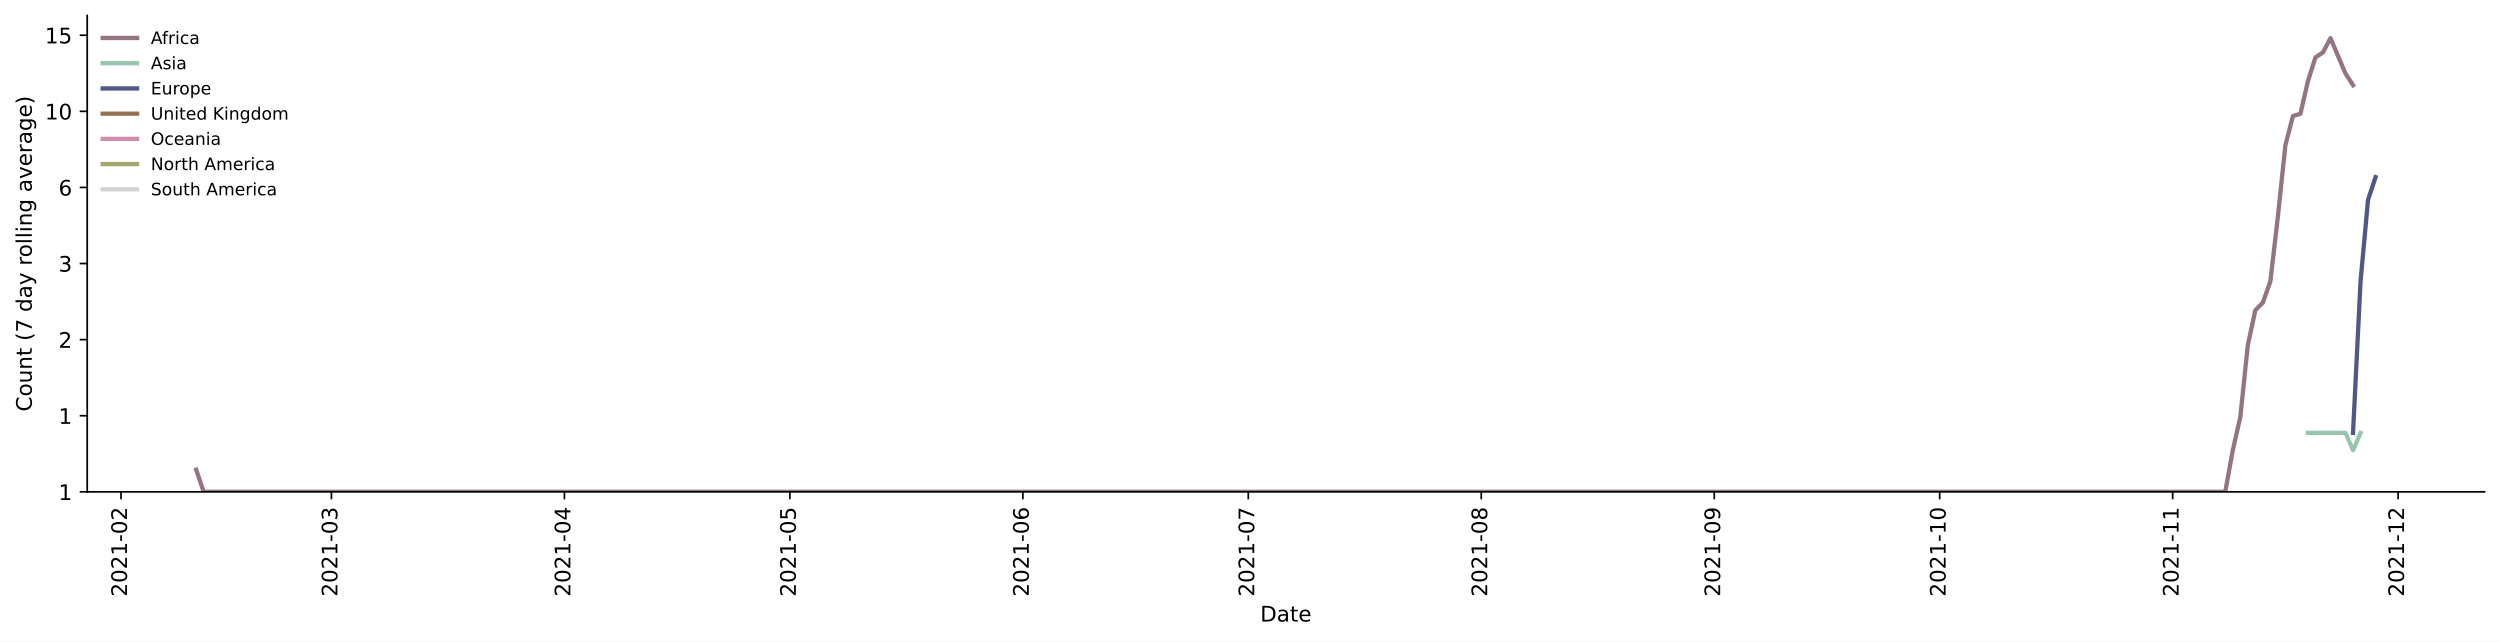
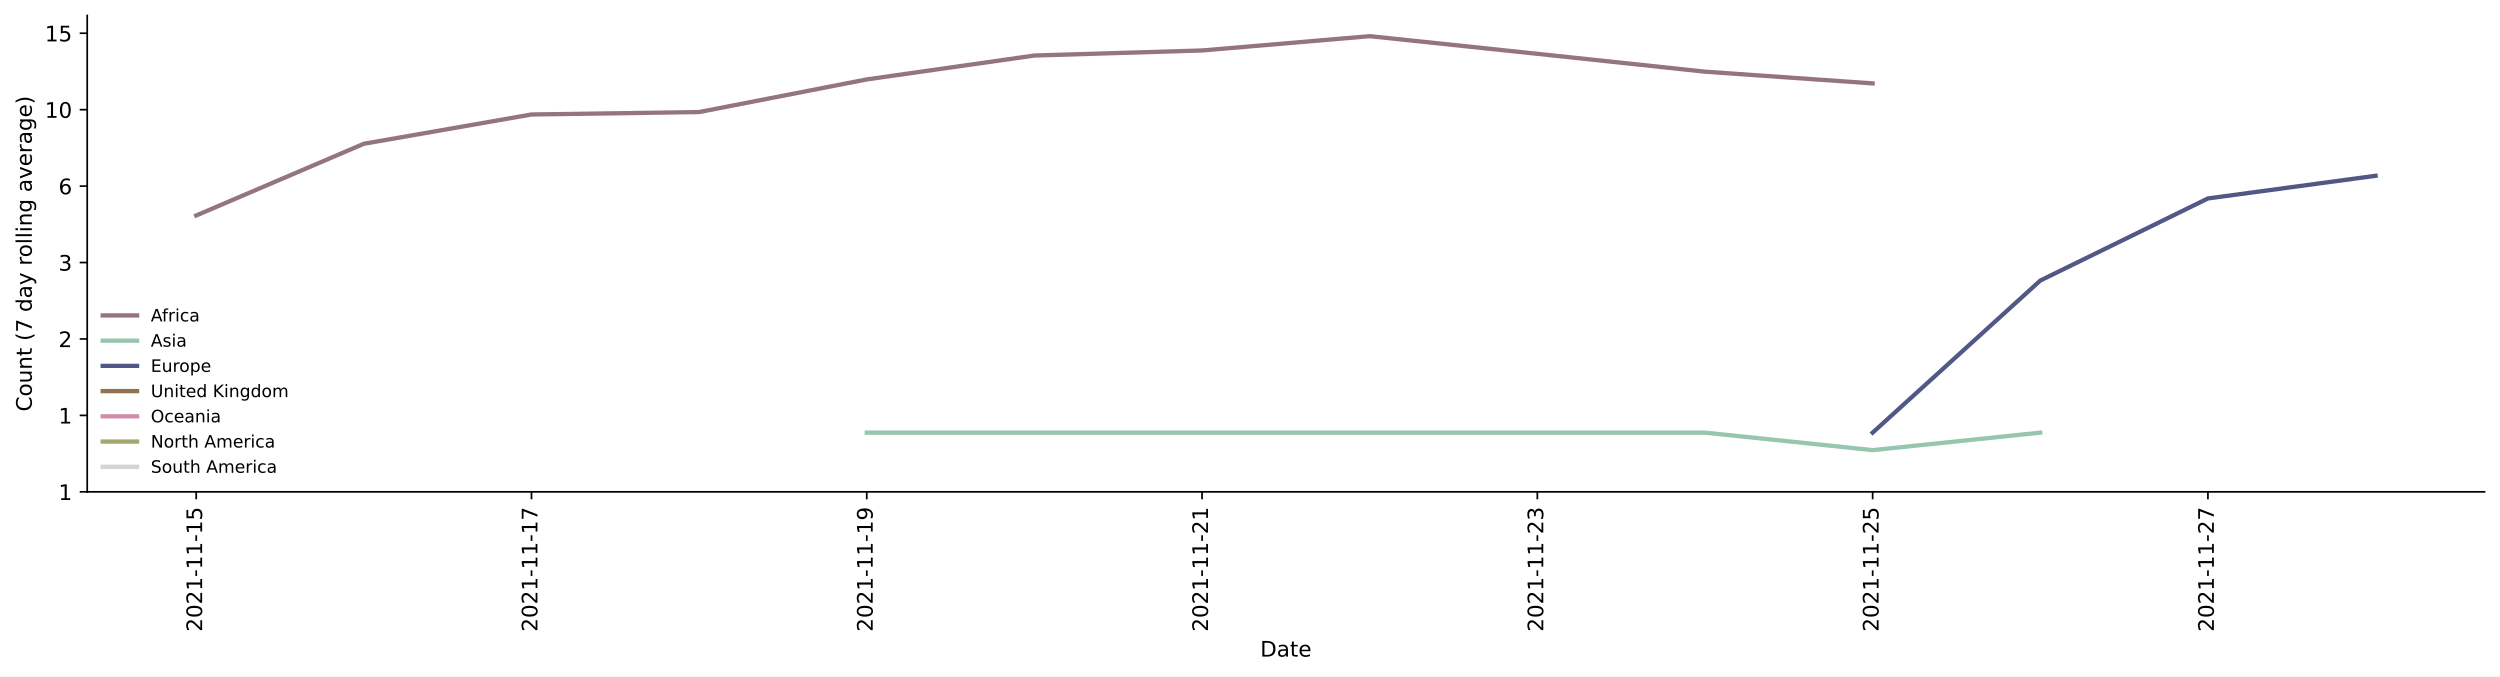
- <svg xmlns="http://www.w3.org/2000/svg" xmlns:xlink="http://www.w3.org/1999/xlink" height="298.621pt" version="1.1" viewBox="0 0 1163.803 298.621" width="1163.803pt">
+ <svg xmlns="http://www.w3.org/2000/svg" xmlns:xlink="http://www.w3.org/1999/xlink" height="314.954pt" version="1.1" viewBox="0 0 1163.803 314.954" width="1163.803pt">
  <defs>
    <style type="text/css">*{stroke-linecap:butt;stroke-linejoin:round;}</style>
  </defs>
  <g id="figure_1">
    <g id="patch_1">
-       <path d="M 0 298.621  L 1163.803 298.621  L 1163.803 0  L 0 0  z " style="fill:#ffffff;" />
+       <path d="M 0 314.954  L 1163.803 314.954  L 1163.803 0  L 0 0  z " style="fill:#ffffff;" />
    </g>
    <g id="axes_1">
      <g id="patch_2">
        <path d="M 40.603 228.96  L 1156.603 228.96  L 1156.603 7.2  L 40.603 7.2  z " style="fill:#ffffff;" />
      </g>
      <g id="matplotlib.axis_1">
        <g id="xtick_1">
          <g id="line2d_1">
            <defs>
-               <path d="M 0 0  L 0 3.5  " id="mb2f7c1d82b" style="stroke:#000000;stroke-width:0.8;" />
-             </defs>
-             <g>
-               <use style="stroke:#000000;stroke-width:0.8;" x="56.346" xlink:href="#mb2f7c1d82b" y="228.96" />
+               <path d="M 0 0  L 0 3.5  " id="mdced31c8ea" style="stroke:#000000;stroke-width:0.8;" />
+             </defs>
+             <g>
+               <use style="stroke:#000000;stroke-width:0.8;" x="91.33" xlink:href="#mdced31c8ea" y="228.96" />
            </g>
          </g>
          <g id="text_1">
-             <g transform="translate(59.10545 277.7428)rotate(-90)scale(0.1 -0.1)">
+             <g transform="translate(94.08977 294.0756)rotate(-90)scale(0.1 -0.1)">
              <defs>
                <path d="M 1228 531  L 3431 531  L 3431 0  L 469 0  L 469 531  Q 828 903 1448 1529  Q 2069 2156 2228 2338  Q 2531 2678 2651 2914  Q 2772 3150 2772 3378  Q 2772 3750 2511 3984  Q 2250 4219 1831 4219  Q 1534 4219 1204 4116  Q 875 4013 500 3803  L 500 4441  Q 881 4594 1212 4672  Q 1544 4750 1819 4750  Q 2544 4750 2975 4387  Q 3406 4025 3406 3419  Q 3406 3131 3298 2873  Q 3191 2616 2906 2266  Q 2828 2175 2409 1742  Q 1991 1309 1228 531  z " id="DejaVuSans-32" transform="scale(0.015625)" />
                <path d="M 2034 4250  Q 1547 4250 1301 3770  Q 1056 3291 1056 2328  Q 1056 1369 1301 889  Q 1547 409 2034 409  Q 2525 409 2770 889  Q 3016 1369 3016 2328  Q 3016 3291 2770 3770  Q 2525 4250 2034 4250  z M 2034 4750  Q 2819 4750 3233 4129  Q 3647 3509 3647 2328  Q 3647 1150 3233 529  Q 2819 -91 2034 -91  Q 1250 -91 836 529  Q 422 1150 422 2328  Q 422 3509 836 4129  Q 1250 4750 2034 4750  z " id="DejaVuSans-30" transform="scale(0.015625)" />
                <path d="M 794 531  L 1825 531  L 1825 4091  L 703 3866  L 703 4441  L 1819 4666  L 2450 4666  L 2450 531  L 3481 531  L 3481 0  L 794 0  L 794 531  z " id="DejaVuSans-31" transform="scale(0.015625)" />
                <path d="M 313 2009  L 1997 2009  L 1997 1497  L 313 1497  L 313 2009  z " id="DejaVuSans-2d" transform="scale(0.015625)" />
+                 <path d="M 691 4666  L 3169 4666  L 3169 4134  L 1269 4134  L 1269 2991  Q 1406 3038 1543 3061  Q 1681 3084 1819 3084  Q 2600 3084 3056 2656  Q 3513 2228 3513 1497  Q 3513 744 3044 326  Q 2575 -91 1722 -91  Q 1428 -91 1123 -41  Q 819 9 494 109  L 494 744  Q 775 591 1075 516  Q 1375 441 1709 441  Q 2250 441 2565 725  Q 2881 1009 2881 1497  Q 2881 1984 2565 2268  Q 2250 2553 1709 2553  Q 1456 2553 1204 2497  Q 953 2441 691 2322  L 691 4666  z " id="DejaVuSans-35" transform="scale(0.015625)" />
              </defs>
              <use xlink:href="#DejaVuSans-32" />
              <use x="63.623" xlink:href="#DejaVuSans-30" />
              <use x="127.246" xlink:href="#DejaVuSans-32" />
              <use x="190.869" xlink:href="#DejaVuSans-31" />
              <use x="254.492" xlink:href="#DejaVuSans-2d" />
-               <use x="290.576" xlink:href="#DejaVuSans-30" />
-               <use x="354.199" xlink:href="#DejaVuSans-32" />
+               <use x="290.576" xlink:href="#DejaVuSans-31" />
+               <use x="354.199" xlink:href="#DejaVuSans-31" />
+               <use x="417.822" xlink:href="#DejaVuSans-2d" />
+               <use x="453.906" xlink:href="#DejaVuSans-31" />
+               <use x="517.529" xlink:href="#DejaVuSans-35" />
            </g>
          </g>
        </g>
        <g id="xtick_2">
          <g id="line2d_2">
            <g>
-               <use style="stroke:#000000;stroke-width:0.8;" x="154.302" xlink:href="#mb2f7c1d82b" y="228.96" />
+               <use style="stroke:#000000;stroke-width:0.8;" x="247.414" xlink:href="#mdced31c8ea" y="228.96" />
            </g>
          </g>
          <g id="text_2">
-             <g transform="translate(157.0616 277.7428)rotate(-90)scale(0.1 -0.1)">
+             <g transform="translate(250.1737 294.0756)rotate(-90)scale(0.1 -0.1)">
+               <defs>
+                 <path d="M 525 4666  L 3525 4666  L 3525 4397  L 1831 0  L 1172 0  L 2766 4134  L 525 4134  L 525 4666  z " id="DejaVuSans-37" transform="scale(0.015625)" />
+               </defs>
+               <use xlink:href="#DejaVuSans-32" />
+               <use x="63.623" xlink:href="#DejaVuSans-30" />
+               <use x="127.246" xlink:href="#DejaVuSans-32" />
+               <use x="190.869" xlink:href="#DejaVuSans-31" />
+               <use x="254.492" xlink:href="#DejaVuSans-2d" />
+               <use x="290.576" xlink:href="#DejaVuSans-31" />
+               <use x="354.199" xlink:href="#DejaVuSans-31" />
+               <use x="417.822" xlink:href="#DejaVuSans-2d" />
+               <use x="453.906" xlink:href="#DejaVuSans-31" />
+               <use x="517.529" xlink:href="#DejaVuSans-37" />
+             </g>
+           </g>
+         </g>
+         <g id="xtick_3">
+           <g id="line2d_3">
+             <g>
+               <use style="stroke:#000000;stroke-width:0.8;" x="403.498" xlink:href="#mdced31c8ea" y="228.96" />
+             </g>
+           </g>
+           <g id="text_3">
+             <g transform="translate(406.2576 294.0756)rotate(-90)scale(0.1 -0.1)">
+               <defs>
+                 <path d="M 703 97  L 703 672  Q 941 559 1184 500  Q 1428 441 1663 441  Q 2288 441 2617 861  Q 2947 1281 2994 2138  Q 2813 1869 2534 1725  Q 2256 1581 1919 1581  Q 1219 1581 811 2004  Q 403 2428 403 3163  Q 403 3881 828 4315  Q 1253 4750 1959 4750  Q 2769 4750 3195 4129  Q 3622 3509 3622 2328  Q 3622 1225 3098 567  Q 2575 -91 1691 -91  Q 1453 -91 1209 -44  Q 966 3 703 97  z M 1959 2075  Q 2384 2075 2632 2365  Q 2881 2656 2881 3163  Q 2881 3666 2632 3958  Q 2384 4250 1959 4250  Q 1534 4250 1286 3958  Q 1038 3666 1038 3163  Q 1038 2656 1286 2365  Q 1534 2075 1959 2075  z " id="DejaVuSans-39" transform="scale(0.015625)" />
+               </defs>
+               <use xlink:href="#DejaVuSans-32" />
+               <use x="63.623" xlink:href="#DejaVuSans-30" />
+               <use x="127.246" xlink:href="#DejaVuSans-32" />
+               <use x="190.869" xlink:href="#DejaVuSans-31" />
+               <use x="254.492" xlink:href="#DejaVuSans-2d" />
+               <use x="290.576" xlink:href="#DejaVuSans-31" />
+               <use x="354.199" xlink:href="#DejaVuSans-31" />
+               <use x="417.822" xlink:href="#DejaVuSans-2d" />
+               <use x="453.906" xlink:href="#DejaVuSans-31" />
+               <use x="517.529" xlink:href="#DejaVuSans-39" />
+             </g>
+           </g>
+         </g>
+         <g id="xtick_4">
+           <g id="line2d_4">
+             <g>
+               <use style="stroke:#000000;stroke-width:0.8;" x="559.582" xlink:href="#mdced31c8ea" y="228.96" />
+             </g>
+           </g>
+           <g id="text_4">
+             <g transform="translate(562.3415 294.0756)rotate(-90)scale(0.1 -0.1)">
+               <use xlink:href="#DejaVuSans-32" />
+               <use x="63.623" xlink:href="#DejaVuSans-30" />
+               <use x="127.246" xlink:href="#DejaVuSans-32" />
+               <use x="190.869" xlink:href="#DejaVuSans-31" />
+               <use x="254.492" xlink:href="#DejaVuSans-2d" />
+               <use x="290.576" xlink:href="#DejaVuSans-31" />
+               <use x="354.199" xlink:href="#DejaVuSans-31" />
+               <use x="417.822" xlink:href="#DejaVuSans-2d" />
+               <use x="453.906" xlink:href="#DejaVuSans-32" />
+               <use x="517.529" xlink:href="#DejaVuSans-31" />
+             </g>
+           </g>
+         </g>
+         <g id="xtick_5">
+           <g id="line2d_5">
+             <g>
+               <use style="stroke:#000000;stroke-width:0.8;" x="715.666" xlink:href="#mdced31c8ea" y="228.96" />
+             </g>
+           </g>
+           <g id="text_5">
+             <g transform="translate(718.4254 294.0756)rotate(-90)scale(0.1 -0.1)">
              <defs>
                <path d="M 2597 2516  Q 3050 2419 3304 2112  Q 3559 1806 3559 1356  Q 3559 666 3084 287  Q 2609 -91 1734 -91  Q 1441 -91 1130 -33  Q 819 25 488 141  L 488 750  Q 750 597 1062 519  Q 1375 441 1716 441  Q 2309 441 2620 675  Q 2931 909 2931 1356  Q 2931 1769 2642 2001  Q 2353 2234 1838 2234  L 1294 2234  L 1294 2753  L 1863 2753  Q 2328 2753 2575 2939  Q 2822 3125 2822 3475  Q 2822 3834 2567 4026  Q 2313 4219 1838 4219  Q 1578 4219 1281 4162  Q 984 4106 628 3988  L 628 4550  Q 988 4650 1302 4700  Q 1616 4750 1894 4750  Q 2613 4750 3031 4423  Q 3450 4097 3450 3541  Q 3450 3153 3228 2886  Q 3006 2619 2597 2516  z " id="DejaVuSans-33" transform="scale(0.015625)" />
              </defs>
              <use xlink:href="#DejaVuSans-32" />
              <use x="63.623" xlink:href="#DejaVuSans-30" />
              <use x="127.246" xlink:href="#DejaVuSans-32" />
              <use x="190.869" xlink:href="#DejaVuSans-31" />
              <use x="254.492" xlink:href="#DejaVuSans-2d" />
-               <use x="290.576" xlink:href="#DejaVuSans-30" />
-               <use x="354.199" xlink:href="#DejaVuSans-33" />
-             </g>
-           </g>
-         </g>
-         <g id="xtick_3">
-           <g id="line2d_3">
-             <g>
-               <use style="stroke:#000000;stroke-width:0.8;" x="262.754" xlink:href="#mb2f7c1d82b" y="228.96" />
-             </g>
-           </g>
-           <g id="text_3">
-             <g transform="translate(265.513 277.7428)rotate(-90)scale(0.1 -0.1)">
-               <defs>
-                 <path d="M 2419 4116  L 825 1625  L 2419 1625  L 2419 4116  z M 2253 4666  L 3047 4666  L 3047 1625  L 3713 1625  L 3713 1100  L 3047 1100  L 3047 0  L 2419 0  L 2419 1100  L 313 1100  L 313 1709  L 2253 4666  z " id="DejaVuSans-34" transform="scale(0.015625)" />
-               </defs>
-               <use xlink:href="#DejaVuSans-32" />
-               <use x="63.623" xlink:href="#DejaVuSans-30" />
-               <use x="127.246" xlink:href="#DejaVuSans-32" />
-               <use x="190.869" xlink:href="#DejaVuSans-31" />
-               <use x="254.492" xlink:href="#DejaVuSans-2d" />
-               <use x="290.576" xlink:href="#DejaVuSans-30" />
-               <use x="354.199" xlink:href="#DejaVuSans-34" />
-             </g>
-           </g>
-         </g>
-         <g id="xtick_4">
-           <g id="line2d_4">
-             <g>
-               <use style="stroke:#000000;stroke-width:0.8;" x="367.707" xlink:href="#mb2f7c1d82b" y="228.96" />
-             </g>
-           </g>
-           <g id="text_4">
-             <g transform="translate(370.4659 277.7428)rotate(-90)scale(0.1 -0.1)">
-               <defs>
-                 <path d="M 691 4666  L 3169 4666  L 3169 4134  L 1269 4134  L 1269 2991  Q 1406 3038 1543 3061  Q 1681 3084 1819 3084  Q 2600 3084 3056 2656  Q 3513 2228 3513 1497  Q 3513 744 3044 326  Q 2575 -91 1722 -91  Q 1428 -91 1123 -41  Q 819 9 494 109  L 494 744  Q 775 591 1075 516  Q 1375 441 1709 441  Q 2250 441 2565 725  Q 2881 1009 2881 1497  Q 2881 1984 2565 2268  Q 2250 2553 1709 2553  Q 1456 2553 1204 2497  Q 953 2441 691 2322  L 691 4666  z " id="DejaVuSans-35" transform="scale(0.015625)" />
-               </defs>
-               <use xlink:href="#DejaVuSans-32" />
-               <use x="63.623" xlink:href="#DejaVuSans-30" />
-               <use x="127.246" xlink:href="#DejaVuSans-32" />
-               <use x="190.869" xlink:href="#DejaVuSans-31" />
-               <use x="254.492" xlink:href="#DejaVuSans-2d" />
-               <use x="290.576" xlink:href="#DejaVuSans-30" />
-               <use x="354.199" xlink:href="#DejaVuSans-35" />
-             </g>
-           </g>
-         </g>
-         <g id="xtick_5">
-           <g id="line2d_5">
-             <g>
-               <use style="stroke:#000000;stroke-width:0.8;" x="476.158" xlink:href="#mb2f7c1d82b" y="228.96" />
-             </g>
-           </g>
-           <g id="text_5">
-             <g transform="translate(478.9174 277.7428)rotate(-90)scale(0.1 -0.1)">
-               <defs>
-                 <path d="M 2113 2584  Q 1688 2584 1439 2293  Q 1191 2003 1191 1497  Q 1191 994 1439 701  Q 1688 409 2113 409  Q 2538 409 2786 701  Q 3034 994 3034 1497  Q 3034 2003 2786 2293  Q 2538 2584 2113 2584  z M 3366 4563  L 3366 3988  Q 3128 4100 2886 4159  Q 2644 4219 2406 4219  Q 1781 4219 1451 3797  Q 1122 3375 1075 2522  Q 1259 2794 1537 2939  Q 1816 3084 2150 3084  Q 2853 3084 3261 2657  Q 3669 2231 3669 1497  Q 3669 778 3244 343  Q 2819 -91 2113 -91  Q 1303 -91 875 529  Q 447 1150 447 2328  Q 447 3434 972 4092  Q 1497 4750 2381 4750  Q 2619 4750 2861 4703  Q 3103 4656 3366 4563  z " id="DejaVuSans-36" transform="scale(0.015625)" />
-               </defs>
-               <use xlink:href="#DejaVuSans-32" />
-               <use x="63.623" xlink:href="#DejaVuSans-30" />
-               <use x="127.246" xlink:href="#DejaVuSans-32" />
-               <use x="190.869" xlink:href="#DejaVuSans-31" />
-               <use x="254.492" xlink:href="#DejaVuSans-2d" />
-               <use x="290.576" xlink:href="#DejaVuSans-30" />
-               <use x="354.199" xlink:href="#DejaVuSans-36" />
+               <use x="290.576" xlink:href="#DejaVuSans-31" />
+               <use x="354.199" xlink:href="#DejaVuSans-31" />
+               <use x="417.822" xlink:href="#DejaVuSans-2d" />
+               <use x="453.906" xlink:href="#DejaVuSans-32" />
+               <use x="517.529" xlink:href="#DejaVuSans-33" />
            </g>
          </g>
        </g>
        <g id="xtick_6">
          <g id="line2d_6">
            <g>
-               <use style="stroke:#000000;stroke-width:0.8;" x="581.111" xlink:href="#mb2f7c1d82b" y="228.96" />
+               <use style="stroke:#000000;stroke-width:0.8;" x="871.75" xlink:href="#mdced31c8ea" y="228.96" />
            </g>
          </g>
          <g id="text_6">
-             <g transform="translate(583.8703 277.7428)rotate(-90)scale(0.1 -0.1)">
-               <defs>
-                 <path d="M 525 4666  L 3525 4666  L 3525 4397  L 1831 0  L 1172 0  L 2766 4134  L 525 4134  L 525 4666  z " id="DejaVuSans-37" transform="scale(0.015625)" />
-               </defs>
-               <use xlink:href="#DejaVuSans-32" />
-               <use x="63.623" xlink:href="#DejaVuSans-30" />
-               <use x="127.246" xlink:href="#DejaVuSans-32" />
-               <use x="190.869" xlink:href="#DejaVuSans-31" />
-               <use x="254.492" xlink:href="#DejaVuSans-2d" />
-               <use x="290.576" xlink:href="#DejaVuSans-30" />
-               <use x="354.199" xlink:href="#DejaVuSans-37" />
+             <g transform="translate(874.5094 294.0756)rotate(-90)scale(0.1 -0.1)">
+               <use xlink:href="#DejaVuSans-32" />
+               <use x="63.623" xlink:href="#DejaVuSans-30" />
+               <use x="127.246" xlink:href="#DejaVuSans-32" />
+               <use x="190.869" xlink:href="#DejaVuSans-31" />
+               <use x="254.492" xlink:href="#DejaVuSans-2d" />
+               <use x="290.576" xlink:href="#DejaVuSans-31" />
+               <use x="354.199" xlink:href="#DejaVuSans-31" />
+               <use x="417.822" xlink:href="#DejaVuSans-2d" />
+               <use x="453.906" xlink:href="#DejaVuSans-32" />
+               <use x="517.529" xlink:href="#DejaVuSans-35" />
            </g>
          </g>
        </g>
        <g id="xtick_7">
          <g id="line2d_7">
            <g>
-               <use style="stroke:#000000;stroke-width:0.8;" x="689.562" xlink:href="#mb2f7c1d82b" y="228.96" />
+               <use style="stroke:#000000;stroke-width:0.8;" x="1027.834" xlink:href="#mdced31c8ea" y="228.96" />
            </g>
          </g>
          <g id="text_7">
-             <g transform="translate(692.3217 277.7428)rotate(-90)scale(0.1 -0.1)">
-               <defs>
-                 <path d="M 2034 2216  Q 1584 2216 1326 1975  Q 1069 1734 1069 1313  Q 1069 891 1326 650  Q 1584 409 2034 409  Q 2484 409 2743 651  Q 3003 894 3003 1313  Q 3003 1734 2745 1975  Q 2488 2216 2034 2216  z M 1403 2484  Q 997 2584 770 2862  Q 544 3141 544 3541  Q 544 4100 942 4425  Q 1341 4750 2034 4750  Q 2731 4750 3128 4425  Q 3525 4100 3525 3541  Q 3525 3141 3298 2862  Q 3072 2584 2669 2484  Q 3125 2378 3379 2068  Q 3634 1759 3634 1313  Q 3634 634 3220 271  Q 2806 -91 2034 -91  Q 1263 -91 848 271  Q 434 634 434 1313  Q 434 1759 690 2068  Q 947 2378 1403 2484  z M 1172 3481  Q 1172 3119 1398 2916  Q 1625 2713 2034 2713  Q 2441 2713 2670 2916  Q 2900 3119 2900 3481  Q 2900 3844 2670 4047  Q 2441 4250 2034 4250  Q 1625 4250 1398 4047  Q 1172 3844 1172 3481  z " id="DejaVuSans-38" transform="scale(0.015625)" />
-               </defs>
-               <use xlink:href="#DejaVuSans-32" />
-               <use x="63.623" xlink:href="#DejaVuSans-30" />
-               <use x="127.246" xlink:href="#DejaVuSans-32" />
-               <use x="190.869" xlink:href="#DejaVuSans-31" />
-               <use x="254.492" xlink:href="#DejaVuSans-2d" />
-               <use x="290.576" xlink:href="#DejaVuSans-30" />
-               <use x="354.199" xlink:href="#DejaVuSans-38" />
-             </g>
-           </g>
-         </g>
-         <g id="xtick_8">
-           <g id="line2d_8">
-             <g>
-               <use style="stroke:#000000;stroke-width:0.8;" x="798.014" xlink:href="#mb2f7c1d82b" y="228.96" />
-             </g>
-           </g>
-           <g id="text_8">
-             <g transform="translate(800.7732 277.7428)rotate(-90)scale(0.1 -0.1)">
-               <defs>
-                 <path d="M 703 97  L 703 672  Q 941 559 1184 500  Q 1428 441 1663 441  Q 2288 441 2617 861  Q 2947 1281 2994 2138  Q 2813 1869 2534 1725  Q 2256 1581 1919 1581  Q 1219 1581 811 2004  Q 403 2428 403 3163  Q 403 3881 828 4315  Q 1253 4750 1959 4750  Q 2769 4750 3195 4129  Q 3622 3509 3622 2328  Q 3622 1225 3098 567  Q 2575 -91 1691 -91  Q 1453 -91 1209 -44  Q 966 3 703 97  z M 1959 2075  Q 2384 2075 2632 2365  Q 2881 2656 2881 3163  Q 2881 3666 2632 3958  Q 2384 4250 1959 4250  Q 1534 4250 1286 3958  Q 1038 3666 1038 3163  Q 1038 2656 1286 2365  Q 1534 2075 1959 2075  z " id="DejaVuSans-39" transform="scale(0.015625)" />
-               </defs>
-               <use xlink:href="#DejaVuSans-32" />
-               <use x="63.623" xlink:href="#DejaVuSans-30" />
-               <use x="127.246" xlink:href="#DejaVuSans-32" />
-               <use x="190.869" xlink:href="#DejaVuSans-31" />
-               <use x="254.492" xlink:href="#DejaVuSans-2d" />
-               <use x="290.576" xlink:href="#DejaVuSans-30" />
-               <use x="354.199" xlink:href="#DejaVuSans-39" />
-             </g>
-           </g>
-         </g>
-         <g id="xtick_9">
-           <g id="line2d_9">
-             <g>
-               <use style="stroke:#000000;stroke-width:0.8;" x="902.967" xlink:href="#mb2f7c1d82b" y="228.96" />
-             </g>
-           </g>
-           <g id="text_9">
-             <g transform="translate(905.7261 277.7428)rotate(-90)scale(0.1 -0.1)">
-               <use xlink:href="#DejaVuSans-32" />
-               <use x="63.623" xlink:href="#DejaVuSans-30" />
-               <use x="127.246" xlink:href="#DejaVuSans-32" />
-               <use x="190.869" xlink:href="#DejaVuSans-31" />
-               <use x="254.492" xlink:href="#DejaVuSans-2d" />
-               <use x="290.576" xlink:href="#DejaVuSans-31" />
-               <use x="354.199" xlink:href="#DejaVuSans-30" />
-             </g>
-           </g>
-         </g>
-         <g id="xtick_10">
-           <g id="line2d_10">
-             <g>
-               <use style="stroke:#000000;stroke-width:0.8;" x="1011.418" xlink:href="#mb2f7c1d82b" y="228.96" />
-             </g>
-           </g>
-           <g id="text_10">
-             <g transform="translate(1014.178 277.7428)rotate(-90)scale(0.1 -0.1)">
-               <use xlink:href="#DejaVuSans-32" />
-               <use x="63.623" xlink:href="#DejaVuSans-30" />
-               <use x="127.246" xlink:href="#DejaVuSans-32" />
-               <use x="190.869" xlink:href="#DejaVuSans-31" />
-               <use x="254.492" xlink:href="#DejaVuSans-2d" />
-               <use x="290.576" xlink:href="#DejaVuSans-31" />
-               <use x="354.199" xlink:href="#DejaVuSans-31" />
-             </g>
-           </g>
-         </g>
-         <g id="xtick_11">
-           <g id="line2d_11">
-             <g>
-               <use style="stroke:#000000;stroke-width:0.8;" x="1116.371" xlink:href="#mb2f7c1d82b" y="228.96" />
-             </g>
-           </g>
-           <g id="text_11">
-             <g transform="translate(1119.131 277.7428)rotate(-90)scale(0.1 -0.1)">
-               <use xlink:href="#DejaVuSans-32" />
-               <use x="63.623" xlink:href="#DejaVuSans-30" />
-               <use x="127.246" xlink:href="#DejaVuSans-32" />
-               <use x="190.869" xlink:href="#DejaVuSans-31" />
-               <use x="254.492" xlink:href="#DejaVuSans-2d" />
-               <use x="290.576" xlink:href="#DejaVuSans-31" />
-               <use x="354.199" xlink:href="#DejaVuSans-32" />
-             </g>
-           </g>
-         </g>
-         <g id="text_12">
-           <g transform="translate(586.6523 289.3413)scale(0.1 -0.1)">
+             <g transform="translate(1030.593 294.0756)rotate(-90)scale(0.1 -0.1)">
+               <use xlink:href="#DejaVuSans-32" />
+               <use x="63.623" xlink:href="#DejaVuSans-30" />
+               <use x="127.246" xlink:href="#DejaVuSans-32" />
+               <use x="190.869" xlink:href="#DejaVuSans-31" />
+               <use x="254.492" xlink:href="#DejaVuSans-2d" />
+               <use x="290.576" xlink:href="#DejaVuSans-31" />
+               <use x="354.199" xlink:href="#DejaVuSans-31" />
+               <use x="417.822" xlink:href="#DejaVuSans-2d" />
+               <use x="453.906" xlink:href="#DejaVuSans-32" />
+               <use x="517.529" xlink:href="#DejaVuSans-37" />
+             </g>
+           </g>
+         </g>
+         <g id="text_8">
+           <g transform="translate(586.6523 305.6741)scale(0.1 -0.1)">
            <defs>
              <path d="M 1259 4147  L 1259 519  L 2022 519  Q 2988 519 3436 956  Q 3884 1394 3884 2338  Q 3884 3275 3436 3711  Q 2988 4147 2022 4147  L 1259 4147  z M 628 4666  L 1925 4666  Q 3281 4666 3915 4102  Q 4550 3538 4550 2338  Q 4550 1131 3912 565  Q 3275 0 1925 0  L 628 0  L 628 4666  z " id="DejaVuSans-44" transform="scale(0.015625)" />
              <path d="M 2194 1759  Q 1497 1759 1228 1600  Q 959 1441 959 1056  Q 959 750 1161 570  Q 1363 391 1709 391  Q 2188 391 2477 730  Q 2766 1069 2766 1631  L 2766 1759  L 2194 1759  z M 3341 1997  L 3341 0  L 2766 0  L 2766 531  Q 2569 213 2275 61  Q 1981 -91 1556 -91  Q 1019 -91 701 211  Q 384 513 384 1019  Q 384 1609 779 1909  Q 1175 2209 1959 2209  L 2766 2209  L 2766 2266  Q 2766 2663 2505 2880  Q 2244 3097 1772 3097  Q 1472 3097 1187 3025  Q 903 2953 641 2809  L 641 3341  Q 956 3463 1253 3523  Q 1550 3584 1831 3584  Q 2591 3584 2966 3190  Q 3341 2797 3341 1997  z " id="DejaVuSans-61" transform="scale(0.015625)" />
              <path d="M 1172 4494  L 1172 3500  L 2356 3500  L 2356 3053  L 1172 3053  L 1172 1153  Q 1172 725 1289 603  Q 1406 481 1766 481  L 2356 481  L 2356 0  L 1766 0  Q 1100 0 847 248  Q 594 497 594 1153  L 594 3053  L 172 3053  L 172 3500  L 594 3500  L 594 4494  L 1172 4494  z " id="DejaVuSans-74" transform="scale(0.015625)" />
              <path d="M 3597 1894  L 3597 1613  L 953 1613  Q 991 1019 1311 708  Q 1631 397 2203 397  Q 2534 397 2845 478  Q 3156 559 3463 722  L 3463 178  Q 3153 47 2828 -22  Q 2503 -91 2169 -91  Q 1331 -91 842 396  Q 353 884 353 1716  Q 353 2575 817 3079  Q 1281 3584 2069 3584  Q 2775 3584 3186 3129  Q 3597 2675 3597 1894  z M 3022 2063  Q 3016 2534 2758 2815  Q 2500 3097 2075 3097  Q 1594 3097 1305 2825  Q 1016 2553 972 2059  L 3022 2063  z " id="DejaVuSans-65" transform="scale(0.015625)" />
            </defs>
            <use xlink:href="#DejaVuSans-44" />
            <use x="77.002" xlink:href="#DejaVuSans-61" />
            <use x="138.281" xlink:href="#DejaVuSans-74" />
            <use x="177.49" xlink:href="#DejaVuSans-65" />
          </g>
        </g>
      </g>
      <g id="matplotlib.axis_2">
        <g id="ytick_1">
-           <g id="line2d_12">
-             <defs>
-               <path d="M 0 0  L -3.5 0  " id="m4f7b46ba57" style="stroke:#000000;stroke-width:0.8;" />
-             </defs>
-             <g>
-               <use style="stroke:#000000;stroke-width:0.8;" x="40.603" xlink:href="#m4f7b46ba57" y="228.96" />
-             </g>
-           </g>
-           <g id="text_13">
+           <g id="line2d_8">
+             <defs>
+               <path d="M 0 0  L -3.5 0  " id="m854d754bd5" style="stroke:#000000;stroke-width:0.8;" />
+             </defs>
+             <g>
+               <use style="stroke:#000000;stroke-width:0.8;" x="40.603" xlink:href="#m854d754bd5" y="228.96" />
+             </g>
+           </g>
+           <g id="text_9">
            <g transform="translate(27.24063 232.7592)scale(0.1 -0.1)">
              <use xlink:href="#DejaVuSans-31" />
            </g>
          </g>
        </g>
        <g id="ytick_2">
+           <g id="line2d_9">
+             <g>
+               <use style="stroke:#000000;stroke-width:0.8;" x="40.603" xlink:href="#m854d754bd5" y="193.378" />
+             </g>
+           </g>
+           <g id="text_10">
+             <g transform="translate(27.24063 197.1776)scale(0.1 -0.1)">
+               <use xlink:href="#DejaVuSans-31" />
+             </g>
+           </g>
+         </g>
+         <g id="ytick_3">
+           <g id="line2d_10">
+             <g>
+               <use style="stroke:#000000;stroke-width:0.8;" x="40.603" xlink:href="#m854d754bd5" y="157.797" />
+             </g>
+           </g>
+           <g id="text_11">
+             <g transform="translate(27.24063 161.5961)scale(0.1 -0.1)">
+               <use xlink:href="#DejaVuSans-32" />
+             </g>
+           </g>
+         </g>
+         <g id="ytick_4">
+           <g id="line2d_11">
+             <g>
+               <use style="stroke:#000000;stroke-width:0.8;" x="40.603" xlink:href="#m854d754bd5" y="122.215" />
+             </g>
+           </g>
+           <g id="text_12">
+             <g transform="translate(27.24063 126.0145)scale(0.1 -0.1)">
+               <use xlink:href="#DejaVuSans-33" />
+             </g>
+           </g>
+         </g>
+         <g id="ytick_5">
+           <g id="line2d_12">
+             <g>
+               <use style="stroke:#000000;stroke-width:0.8;" x="40.603" xlink:href="#m854d754bd5" y="86.634" />
+             </g>
+           </g>
+           <g id="text_13">
+             <g transform="translate(27.24063 90.4329)scale(0.1 -0.1)">
+               <defs>
+                 <path d="M 2113 2584  Q 1688 2584 1439 2293  Q 1191 2003 1191 1497  Q 1191 994 1439 701  Q 1688 409 2113 409  Q 2538 409 2786 701  Q 3034 994 3034 1497  Q 3034 2003 2786 2293  Q 2538 2584 2113 2584  z M 3366 4563  L 3366 3988  Q 3128 4100 2886 4159  Q 2644 4219 2406 4219  Q 1781 4219 1451 3797  Q 1122 3375 1075 2522  Q 1259 2794 1537 2939  Q 1816 3084 2150 3084  Q 2853 3084 3261 2657  Q 3669 2231 3669 1497  Q 3669 778 3244 343  Q 2819 -91 2113 -91  Q 1303 -91 875 529  Q 447 1150 447 2328  Q 447 3434 972 4092  Q 1497 4750 2381 4750  Q 2619 4750 2861 4703  Q 3103 4656 3366 4563  z " id="DejaVuSans-36" transform="scale(0.015625)" />
+               </defs>
+               <use xlink:href="#DejaVuSans-36" />
+             </g>
+           </g>
+         </g>
+         <g id="ytick_6">
          <g id="line2d_13">
            <g>
-               <use style="stroke:#000000;stroke-width:0.8;" x="40.603" xlink:href="#m4f7b46ba57" y="193.534" />
+               <use style="stroke:#000000;stroke-width:0.8;" x="40.603" xlink:href="#m854d754bd5" y="51.052" />
            </g>
          </g>
          <g id="text_14">
-             <g transform="translate(27.24063 197.3327)scale(0.1 -0.1)">
+             <g transform="translate(20.87813 54.85132)scale(0.1 -0.1)">
              <use xlink:href="#DejaVuSans-31" />
-             </g>
-           </g>
-         </g>
-         <g id="ytick_3">
+               <use x="63.623" xlink:href="#DejaVuSans-30" />
+             </g>
+           </g>
+         </g>
+         <g id="ytick_7">
          <g id="line2d_14">
            <g>
-               <use style="stroke:#000000;stroke-width:0.8;" x="40.603" xlink:href="#m4f7b46ba57" y="158.107" />
+               <use style="stroke:#000000;stroke-width:0.8;" x="40.603" xlink:href="#m854d754bd5" y="15.471" />
            </g>
          </g>
          <g id="text_15">
-             <g transform="translate(27.24063 161.9063)scale(0.1 -0.1)">
-               <use xlink:href="#DejaVuSans-32" />
-             </g>
-           </g>
-         </g>
-         <g id="ytick_4">
-           <g id="line2d_15">
-             <g>
-               <use style="stroke:#000000;stroke-width:0.8;" x="40.603" xlink:href="#m4f7b46ba57" y="122.681" />
-             </g>
-           </g>
-           <g id="text_16">
-             <g transform="translate(27.24063 126.4798)scale(0.1 -0.1)">
-               <use xlink:href="#DejaVuSans-33" />
-             </g>
-           </g>
-         </g>
-         <g id="ytick_5">
-           <g id="line2d_16">
-             <g>
-               <use style="stroke:#000000;stroke-width:0.8;" x="40.603" xlink:href="#m4f7b46ba57" y="87.254" />
-             </g>
-           </g>
-           <g id="text_17">
-             <g transform="translate(27.24063 91.0533)scale(0.1 -0.1)">
-               <use xlink:href="#DejaVuSans-36" />
-             </g>
-           </g>
-         </g>
-         <g id="ytick_6">
-           <g id="line2d_17">
-             <g>
-               <use style="stroke:#000000;stroke-width:0.8;" x="40.603" xlink:href="#m4f7b46ba57" y="51.828" />
-             </g>
-           </g>
-           <g id="text_18">
-             <g transform="translate(20.87813 55.62682)scale(0.1 -0.1)">
-               <use xlink:href="#DejaVuSans-31" />
-               <use x="63.623" xlink:href="#DejaVuSans-30" />
-             </g>
-           </g>
-         </g>
-         <g id="ytick_7">
-           <g id="line2d_18">
-             <g>
-               <use style="stroke:#000000;stroke-width:0.8;" x="40.603" xlink:href="#m4f7b46ba57" y="16.401" />
-             </g>
-           </g>
-           <g id="text_19">
-             <g transform="translate(20.87813 20.20034)scale(0.1 -0.1)">
+             <g transform="translate(20.87813 19.26974)scale(0.1 -0.1)">
              <use xlink:href="#DejaVuSans-31" />
              <use x="63.623" xlink:href="#DejaVuSans-35" />
            </g>
          </g>
        </g>
-         <g id="text_20">
+         <g id="text_16">
          <g transform="translate(14.79844 191.548)rotate(-90)scale(0.1 -0.1)">
            <defs>
              <path d="M 4122 4306  L 4122 3641  Q 3803 3938 3442 4084  Q 3081 4231 2675 4231  Q 1875 4231 1450 3742  Q 1025 3253 1025 2328  Q 1025 1406 1450 917  Q 1875 428 2675 428  Q 3081 428 3442 575  Q 3803 722 4122 1019  L 4122 359  Q 3791 134 3420 21  Q 3050 -91 2638 -91  Q 1578 -91 968 557  Q 359 1206 359 2328  Q 359 3453 968 4101  Q 1578 4750 2638 4750  Q 3056 4750 3426 4639  Q 3797 4528 4122 4306  z " id="DejaVuSans-43" transform="scale(0.015625)" />
              <path d="M 1959 3097  Q 1497 3097 1228 2736  Q 959 2375 959 1747  Q 959 1119 1226 758  Q 1494 397 1959 397  Q 2419 397 2687 759  Q 2956 1122 2956 1747  Q 2956 2369 2687 2733  Q 2419 3097 1959 3097  z M 1959 3584  Q 2709 3584 3137 3096  Q 3566 2609 3566 1747  Q 3566 888 3137 398  Q 2709 -91 1959 -91  Q 1206 -91 779 398  Q 353 888 353 1747  Q 353 2609 779 3096  Q 1206 3584 1959 3584  z " id="DejaVuSans-6f" transform="scale(0.015625)" />
              <path d="M 544 1381  L 544 3500  L 1119 3500  L 1119 1403  Q 1119 906 1312 657  Q 1506 409 1894 409  Q 2359 409 2629 706  Q 2900 1003 2900 1516  L 2900 3500  L 3475 3500  L 3475 0  L 2900 0  L 2900 538  Q 2691 219 2414 64  Q 2138 -91 1772 -91  Q 1169 -91 856 284  Q 544 659 544 1381  z M 1991 3584  L 1991 3584  z " id="DejaVuSans-75" transform="scale(0.015625)" />
              <path d="M 3513 2113  L 3513 0  L 2938 0  L 2938 2094  Q 2938 2591 2744 2837  Q 2550 3084 2163 3084  Q 1697 3084 1428 2787  Q 1159 2491 1159 1978  L 1159 0  L 581 0  L 581 3500  L 1159 3500  L 1159 2956  Q 1366 3272 1645 3428  Q 1925 3584 2291 3584  Q 2894 3584 3203 3211  Q 3513 2838 3513 2113  z " id="DejaVuSans-6e" transform="scale(0.015625)" />
              <path id="DejaVuSans-20" transform="scale(0.015625)" />
              <path d="M 1984 4856  Q 1566 4138 1362 3434  Q 1159 2731 1159 2009  Q 1159 1288 1364 580  Q 1569 -128 1984 -844  L 1484 -844  Q 1016 -109 783 600  Q 550 1309 550 2009  Q 550 2706 781 3412  Q 1013 4119 1484 4856  L 1984 4856  z " id="DejaVuSans-28" transform="scale(0.015625)" />
              <path d="M 2906 2969  L 2906 4863  L 3481 4863  L 3481 0  L 2906 0  L 2906 525  Q 2725 213 2448 61  Q 2172 -91 1784 -91  Q 1150 -91 751 415  Q 353 922 353 1747  Q 353 2572 751 3078  Q 1150 3584 1784 3584  Q 2172 3584 2448 3432  Q 2725 3281 2906 2969  z M 947 1747  Q 947 1113 1208 752  Q 1469 391 1925 391  Q 2381 391 2643 752  Q 2906 1113 2906 1747  Q 2906 2381 2643 2742  Q 2381 3103 1925 3103  Q 1469 3103 1208 2742  Q 947 2381 947 1747  z " id="DejaVuSans-64" transform="scale(0.015625)" />
              <path d="M 2059 -325  Q 1816 -950 1584 -1140  Q 1353 -1331 966 -1331  L 506 -1331  L 506 -850  L 844 -850  Q 1081 -850 1212 -737  Q 1344 -625 1503 -206  L 1606 56  L 191 3500  L 800 3500  L 1894 763  L 2988 3500  L 3597 3500  L 2059 -325  z " id="DejaVuSans-79" transform="scale(0.015625)" />
              <path d="M 2631 2963  Q 2534 3019 2420 3045  Q 2306 3072 2169 3072  Q 1681 3072 1420 2755  Q 1159 2438 1159 1844  L 1159 0  L 581 0  L 581 3500  L 1159 3500  L 1159 2956  Q 1341 3275 1631 3429  Q 1922 3584 2338 3584  Q 2397 3584 2469 3576  Q 2541 3569 2628 3553  L 2631 2963  z " id="DejaVuSans-72" transform="scale(0.015625)" />
              <path d="M 603 4863  L 1178 4863  L 1178 0  L 603 0  L 603 4863  z " id="DejaVuSans-6c" transform="scale(0.015625)" />
              <path d="M 603 3500  L 1178 3500  L 1178 0  L 603 0  L 603 3500  z M 603 4863  L 1178 4863  L 1178 4134  L 603 4134  L 603 4863  z " id="DejaVuSans-69" transform="scale(0.015625)" />
              <path d="M 2906 1791  Q 2906 2416 2648 2759  Q 2391 3103 1925 3103  Q 1463 3103 1205 2759  Q 947 2416 947 1791  Q 947 1169 1205 825  Q 1463 481 1925 481  Q 2391 481 2648 825  Q 2906 1169 2906 1791  z M 3481 434  Q 3481 -459 3084 -895  Q 2688 -1331 1869 -1331  Q 1566 -1331 1297 -1286  Q 1028 -1241 775 -1147  L 775 -588  Q 1028 -725 1275 -790  Q 1522 -856 1778 -856  Q 2344 -856 2625 -561  Q 2906 -266 2906 331  L 2906 616  Q 2728 306 2450 153  Q 2172 0 1784 0  Q 1141 0 747 490  Q 353 981 353 1791  Q 353 2603 747 3093  Q 1141 3584 1784 3584  Q 2172 3584 2450 3431  Q 2728 3278 2906 2969  L 2906 3500  L 3481 3500  L 3481 434  z " id="DejaVuSans-67" transform="scale(0.015625)" />
              <path d="M 191 3500  L 800 3500  L 1894 563  L 2988 3500  L 3597 3500  L 2284 0  L 1503 0  L 191 3500  z " id="DejaVuSans-76" transform="scale(0.015625)" />
              <path d="M 513 4856  L 1013 4856  Q 1481 4119 1714 3412  Q 1947 2706 1947 2009  Q 1947 1309 1714 600  Q 1481 -109 1013 -844  L 513 -844  Q 928 -128 1133 580  Q 1338 1288 1338 2009  Q 1338 2731 1133 3434  Q 928 4138 513 4856  z " id="DejaVuSans-29" transform="scale(0.015625)" />
            </defs>
            <use xlink:href="#DejaVuSans-43" />
            <use x="69.824" xlink:href="#DejaVuSans-6f" />
            <use x="131.006" xlink:href="#DejaVuSans-75" />
            <use x="194.385" xlink:href="#DejaVuSans-6e" />
            <use x="257.764" xlink:href="#DejaVuSans-74" />
            <use x="296.973" xlink:href="#DejaVuSans-20" />
            <use x="328.76" xlink:href="#DejaVuSans-28" />
            <use x="367.773" xlink:href="#DejaVuSans-37" />
            <use x="431.396" xlink:href="#DejaVuSans-20" />
            <use x="463.184" xlink:href="#DejaVuSans-64" />
            <use x="526.66" xlink:href="#DejaVuSans-61" />
            <use x="587.939" xlink:href="#DejaVuSans-79" />
            <use x="647.119" xlink:href="#DejaVuSans-20" />
            <use x="678.906" xlink:href="#DejaVuSans-72" />
            <use x="717.77" xlink:href="#DejaVuSans-6f" />
            <use x="778.951" xlink:href="#DejaVuSans-6c" />
            <use x="806.734" xlink:href="#DejaVuSans-6c" />
            <use x="834.518" xlink:href="#DejaVuSans-69" />
            <use x="862.301" xlink:href="#DejaVuSans-6e" />
            <use x="925.68" xlink:href="#DejaVuSans-67" />
            <use x="989.156" xlink:href="#DejaVuSans-20" />
            <use x="1020.943" xlink:href="#DejaVuSans-61" />
            <use x="1082.223" xlink:href="#DejaVuSans-76" />
            <use x="1141.402" xlink:href="#DejaVuSans-65" />
            <use x="1202.926" xlink:href="#DejaVuSans-72" />
            <use x="1244.039" xlink:href="#DejaVuSans-61" />
            <use x="1305.318" xlink:href="#DejaVuSans-67" />
            <use x="1368.795" xlink:href="#DejaVuSans-65" />
            <use x="1430.318" xlink:href="#DejaVuSans-29" />
          </g>
        </g>
      </g>
+       <g id="line2d_15">
+         <path clip-path="url(#p68cfb76be9)" d="M 91.33 100.314  L 169.372 66.926  L 247.414 53.292  L 325.456 52.164  L 403.498 36.965  L 481.54 25.847  L 559.582 23.494  L 637.624 16.835  L 715.666 25.055  L 793.708 33.371  L 871.75 38.827  " style="fill:none;stroke:#947383;stroke-linecap:square;stroke-width:2;" />
+       </g>
+       <g id="line2d_16">
+         <path clip-path="url(#p68cfb76be9)" d="M 403.498 201.402  L 481.54 201.402  L 559.582 201.402  L 637.624 201.402  L 715.666 201.402  L 793.708 201.402  L 871.75 209.542  L 949.792 201.402  " style="fill:none;stroke:#96c6ad;stroke-linecap:square;stroke-width:2;" />
+       </g>
+       <g id="line2d_17">
+         <path clip-path="url(#p68cfb76be9)" d="M 871.75 201.402  L 949.792 130.605  L 1027.834 92.383  L 1105.876 81.83  " style="fill:none;stroke:#525886;stroke-linecap:square;stroke-width:2;" />
+       </g>
+       <g id="line2d_18">
+         <path clip-path="url(#p68cfb76be9)" style="fill:none;stroke:#937252;stroke-linecap:square;stroke-width:2;" />
+       </g>
      <g id="line2d_19">
-         <path clip-path="url(#p4b3d977ae9)" d="M 91.33 218.688  L 94.829 228.96  L 1035.907 228.96  L 1039.406 209.627  L 1042.904 194.19  L 1046.402 160.702  L 1049.901 144.446  L 1053.399 140.868  L 1056.898 131.034  L 1060.396 100.875  L 1063.895 67.632  L 1067.393 54.058  L 1070.892 52.934  L 1074.39 37.802  L 1077.888 26.733  L 1081.387 24.389  L 1084.885 17.76  L 1091.882 34.223  L 1095.381 39.656  L 1095.381 39.656  " style="fill:none;stroke:#947383;stroke-linecap:square;stroke-width:2;" />
+         <path clip-path="url(#p68cfb76be9)" style="fill:none;stroke:#d18cad;stroke-linecap:square;stroke-width:2;" />
      </g>
      <g id="line2d_20">
-         <path clip-path="url(#p4b3d977ae9)" d="M 1074.39 201.522  L 1077.888 201.522  L 1081.387 201.522  L 1084.885 201.522  L 1088.384 201.522  L 1091.882 201.522  L 1095.381 209.627  L 1098.879 201.522  " style="fill:none;stroke:#96c6ad;stroke-linecap:square;stroke-width:2;" />
+         <path clip-path="url(#p68cfb76be9)" style="fill:none;stroke:#a4a86f;stroke-linecap:square;stroke-width:2;" />
      </g>
      <g id="line2d_21">
-         <path clip-path="url(#p4b3d977ae9)" d="M 1095.381 201.522  L 1098.879 131.034  L 1102.377 92.978  L 1105.876 82.472  " style="fill:none;stroke:#525886;stroke-linecap:square;stroke-width:2;" />
-       </g>
-       <g id="line2d_22">
-         <path clip-path="url(#p4b3d977ae9)" style="fill:none;stroke:#937252;stroke-linecap:square;stroke-width:2;" />
-       </g>
-       <g id="line2d_23">
-         <path clip-path="url(#p4b3d977ae9)" style="fill:none;stroke:#d18cad;stroke-linecap:square;stroke-width:2;" />
-       </g>
-       <g id="line2d_24">
-         <path clip-path="url(#p4b3d977ae9)" style="fill:none;stroke:#a4a86f;stroke-linecap:square;stroke-width:2;" />
-       </g>
-       <g id="line2d_25">
-         <path clip-path="url(#p4b3d977ae9)" style="fill:none;stroke:#d3d3d3;stroke-linecap:square;stroke-width:2;" />
+         <path clip-path="url(#p68cfb76be9)" style="fill:none;stroke:#d3d3d3;stroke-linecap:square;stroke-width:2;" />
      </g>
      <g id="patch_3">
        <path d="M 40.603 228.96  L 40.603 7.2  " style="fill:none;stroke:#000000;stroke-linecap:square;stroke-linejoin:miter;stroke-width:0.8;" />
      </g>
      <g id="patch_4">
        <path d="M 40.603 228.96  L 1156.603 228.96  " style="fill:none;stroke:#000000;stroke-linecap:square;stroke-linejoin:miter;stroke-width:0.8;" />
      </g>
      <g id="legend_1">
-         <g id="line2d_26">
-           <path d="M 47.803 17.679  L 63.803 17.679  " style="fill:none;stroke:#947383;stroke-linecap:square;stroke-width:2;" />
-         </g>
-         <g id="line2d_27" />
-         <g id="text_21">
-           <g transform="translate(70.20312 20.47875)scale(0.08 -0.08)">
+         <g id="line2d_22">
+           <path d="M 47.803 146.841  L 63.803 146.841  " style="fill:none;stroke:#947383;stroke-linecap:square;stroke-width:2;" />
+         </g>
+         <g id="line2d_23" />
+         <g id="text_17">
+           <g transform="translate(70.20312 149.6413)scale(0.08 -0.08)">
            <defs>
              <path d="M 2188 4044  L 1331 1722  L 3047 1722  L 2188 4044  z M 1831 4666  L 2547 4666  L 4325 0  L 3669 0  L 3244 1197  L 1141 1197  L 716 0  L 50 0  L 1831 4666  z " id="DejaVuSans-41" transform="scale(0.015625)" />
              <path d="M 2375 4863  L 2375 4384  L 1825 4384  Q 1516 4384 1395 4259  Q 1275 4134 1275 3809  L 1275 3500  L 2222 3500  L 2222 3053  L 1275 3053  L 1275 0  L 697 0  L 697 3053  L 147 3053  L 147 3500  L 697 3500  L 697 3744  Q 697 4328 969 4595  Q 1241 4863 1831 4863  L 2375 4863  z " id="DejaVuSans-66" transform="scale(0.015625)" />
              <path d="M 3122 3366  L 3122 2828  Q 2878 2963 2633 3030  Q 2388 3097 2138 3097  Q 1578 3097 1268 2742  Q 959 2388 959 1747  Q 959 1106 1268 751  Q 1578 397 2138 397  Q 2388 397 2633 464  Q 2878 531 3122 666  L 3122 134  Q 2881 22 2623 -34  Q 2366 -91 2075 -91  Q 1284 -91 818 406  Q 353 903 353 1747  Q 353 2603 823 3093  Q 1294 3584 2113 3584  Q 2378 3584 2631 3529  Q 2884 3475 3122 3366  z " id="DejaVuSans-63" transform="scale(0.015625)" />
            </defs>
            <use xlink:href="#DejaVuSans-41" />
            <use x="64.783" xlink:href="#DejaVuSans-66" />
            <use x="99.988" xlink:href="#DejaVuSans-72" />
            <use x="141.102" xlink:href="#DejaVuSans-69" />
            <use x="168.885" xlink:href="#DejaVuSans-63" />
            <use x="223.865" xlink:href="#DejaVuSans-61" />
          </g>
        </g>
-         <g id="line2d_28">
-           <path d="M 47.803 29.421  L 63.803 29.421  " style="fill:none;stroke:#96c6ad;stroke-linecap:square;stroke-width:2;" />
-         </g>
-         <g id="line2d_29" />
-         <g id="text_22">
-           <g transform="translate(70.20312 32.22125)scale(0.08 -0.08)">
+         <g id="line2d_24">
+           <path d="M 47.803 158.584  L 63.803 158.584  " style="fill:none;stroke:#96c6ad;stroke-linecap:square;stroke-width:2;" />
+         </g>
+         <g id="line2d_25" />
+         <g id="text_18">
+           <g transform="translate(70.20312 161.3837)scale(0.08 -0.08)">
            <defs>
              <path d="M 2834 3397  L 2834 2853  Q 2591 2978 2328 3040  Q 2066 3103 1784 3103  Q 1356 3103 1142 2972  Q 928 2841 928 2578  Q 928 2378 1081 2264  Q 1234 2150 1697 2047  L 1894 2003  Q 2506 1872 2764 1633  Q 3022 1394 3022 966  Q 3022 478 2636 193  Q 2250 -91 1575 -91  Q 1294 -91 989 -36  Q 684 19 347 128  L 347 722  Q 666 556 975 473  Q 1284 391 1588 391  Q 1994 391 2212 530  Q 2431 669 2431 922  Q 2431 1156 2273 1281  Q 2116 1406 1581 1522  L 1381 1569  Q 847 1681 609 1914  Q 372 2147 372 2553  Q 372 3047 722 3315  Q 1072 3584 1716 3584  Q 2034 3584 2315 3537  Q 2597 3491 2834 3397  z " id="DejaVuSans-73" transform="scale(0.015625)" />
            </defs>
            <use xlink:href="#DejaVuSans-41" />
            <use x="68.408" xlink:href="#DejaVuSans-73" />
            <use x="120.508" xlink:href="#DejaVuSans-69" />
            <use x="148.291" xlink:href="#DejaVuSans-61" />
          </g>
        </g>
-         <g id="line2d_30">
-           <path d="M 47.803 41.164  L 63.803 41.164  " style="fill:none;stroke:#525886;stroke-linecap:square;stroke-width:2;" />
-         </g>
-         <g id="line2d_31" />
-         <g id="text_23">
-           <g transform="translate(70.20312 43.96375)scale(0.08 -0.08)">
+         <g id="line2d_26">
+           <path d="M 47.803 170.326  L 63.803 170.326  " style="fill:none;stroke:#525886;stroke-linecap:square;stroke-width:2;" />
+         </g>
+         <g id="line2d_27" />
+         <g id="text_19">
+           <g transform="translate(70.20312 173.1262)scale(0.08 -0.08)">
            <defs>
              <path d="M 628 4666  L 3578 4666  L 3578 4134  L 1259 4134  L 1259 2753  L 3481 2753  L 3481 2222  L 1259 2222  L 1259 531  L 3634 531  L 3634 0  L 628 0  L 628 4666  z " id="DejaVuSans-45" transform="scale(0.015625)" />
              <path d="M 1159 525  L 1159 -1331  L 581 -1331  L 581 3500  L 1159 3500  L 1159 2969  Q 1341 3281 1617 3432  Q 1894 3584 2278 3584  Q 2916 3584 3314 3078  Q 3713 2572 3713 1747  Q 3713 922 3314 415  Q 2916 -91 2278 -91  Q 1894 -91 1617 61  Q 1341 213 1159 525  z M 3116 1747  Q 3116 2381 2855 2742  Q 2594 3103 2138 3103  Q 1681 3103 1420 2742  Q 1159 2381 1159 1747  Q 1159 1113 1420 752  Q 1681 391 2138 391  Q 2594 391 2855 752  Q 3116 1113 3116 1747  z " id="DejaVuSans-70" transform="scale(0.015625)" />
            </defs>
            <use xlink:href="#DejaVuSans-45" />
            <use x="63.184" xlink:href="#DejaVuSans-75" />
            <use x="126.562" xlink:href="#DejaVuSans-72" />
            <use x="165.426" xlink:href="#DejaVuSans-6f" />
            <use x="226.607" xlink:href="#DejaVuSans-70" />
            <use x="290.084" xlink:href="#DejaVuSans-65" />
          </g>
        </g>
-         <g id="line2d_32">
-           <path d="M 47.803 52.906  L 63.803 52.906  " style="fill:none;stroke:#937252;stroke-linecap:square;stroke-width:2;" />
-         </g>
-         <g id="line2d_33" />
-         <g id="text_24">
-           <g transform="translate(70.20312 55.70625)scale(0.08 -0.08)">
+         <g id="line2d_28">
+           <path d="M 47.803 182.069  L 63.803 182.069  " style="fill:none;stroke:#937252;stroke-linecap:square;stroke-width:2;" />
+         </g>
+         <g id="line2d_29" />
+         <g id="text_20">
+           <g transform="translate(70.20312 184.8688)scale(0.08 -0.08)">
            <defs>
              <path d="M 556 4666  L 1191 4666  L 1191 1831  Q 1191 1081 1462 751  Q 1734 422 2344 422  Q 2950 422 3222 751  Q 3494 1081 3494 1831  L 3494 4666  L 4128 4666  L 4128 1753  Q 4128 841 3676 375  Q 3225 -91 2344 -91  Q 1459 -91 1007 375  Q 556 841 556 1753  L 556 4666  z " id="DejaVuSans-55" transform="scale(0.015625)" />
              <path d="M 628 4666  L 1259 4666  L 1259 2694  L 3353 4666  L 4166 4666  L 1850 2491  L 4331 0  L 3500 0  L 1259 2247  L 1259 0  L 628 0  L 628 4666  z " id="DejaVuSans-4b" transform="scale(0.015625)" />
              <path d="M 3328 2828  Q 3544 3216 3844 3400  Q 4144 3584 4550 3584  Q 5097 3584 5394 3201  Q 5691 2819 5691 2113  L 5691 0  L 5113 0  L 5113 2094  Q 5113 2597 4934 2840  Q 4756 3084 4391 3084  Q 3944 3084 3684 2787  Q 3425 2491 3425 1978  L 3425 0  L 2847 0  L 2847 2094  Q 2847 2600 2669 2842  Q 2491 3084 2119 3084  Q 1678 3084 1418 2786  Q 1159 2488 1159 1978  L 1159 0  L 581 0  L 581 3500  L 1159 3500  L 1159 2956  Q 1356 3278 1631 3431  Q 1906 3584 2284 3584  Q 2666 3584 2933 3390  Q 3200 3197 3328 2828  z " id="DejaVuSans-6d" transform="scale(0.015625)" />
            </defs>
            <use xlink:href="#DejaVuSans-55" />
            <use x="73.193" xlink:href="#DejaVuSans-6e" />
            <use x="136.572" xlink:href="#DejaVuSans-69" />
            <use x="164.355" xlink:href="#DejaVuSans-74" />
            <use x="203.564" xlink:href="#DejaVuSans-65" />
            <use x="265.088" xlink:href="#DejaVuSans-64" />
            <use x="328.564" xlink:href="#DejaVuSans-20" />
            <use x="360.352" xlink:href="#DejaVuSans-4b" />
            <use x="425.928" xlink:href="#DejaVuSans-69" />
            <use x="453.711" xlink:href="#DejaVuSans-6e" />
            <use x="517.09" xlink:href="#DejaVuSans-67" />
            <use x="580.566" xlink:href="#DejaVuSans-64" />
            <use x="644.043" xlink:href="#DejaVuSans-6f" />
            <use x="705.225" xlink:href="#DejaVuSans-6d" />
          </g>
        </g>
-         <g id="line2d_34">
-           <path d="M 47.803 64.649  L 63.803 64.649  " style="fill:none;stroke:#d18cad;stroke-linecap:square;stroke-width:2;" />
-         </g>
-         <g id="line2d_35" />
-         <g id="text_25">
-           <g transform="translate(70.20312 67.44875)scale(0.08 -0.08)">
+         <g id="line2d_30">
+           <path d="M 47.803 193.811  L 63.803 193.811  " style="fill:none;stroke:#d18cad;stroke-linecap:square;stroke-width:2;" />
+         </g>
+         <g id="line2d_31" />
+         <g id="text_21">
+           <g transform="translate(70.20312 196.6113)scale(0.08 -0.08)">
            <defs>
              <path d="M 2522 4238  Q 1834 4238 1429 3725  Q 1025 3213 1025 2328  Q 1025 1447 1429 934  Q 1834 422 2522 422  Q 3209 422 3611 934  Q 4013 1447 4013 2328  Q 4013 3213 3611 3725  Q 3209 4238 2522 4238  z M 2522 4750  Q 3503 4750 4090 4092  Q 4678 3434 4678 2328  Q 4678 1225 4090 567  Q 3503 -91 2522 -91  Q 1538 -91 948 565  Q 359 1222 359 2328  Q 359 3434 948 4092  Q 1538 4750 2522 4750  z " id="DejaVuSans-4f" transform="scale(0.015625)" />
            </defs>
            <use xlink:href="#DejaVuSans-4f" />
            <use x="78.711" xlink:href="#DejaVuSans-63" />
            <use x="133.691" xlink:href="#DejaVuSans-65" />
            <use x="195.215" xlink:href="#DejaVuSans-61" />
            <use x="256.494" xlink:href="#DejaVuSans-6e" />
            <use x="319.873" xlink:href="#DejaVuSans-69" />
            <use x="347.656" xlink:href="#DejaVuSans-61" />
          </g>
        </g>
-         <g id="line2d_36">
-           <path d="M 47.803 76.391  L 63.803 76.391  " style="fill:none;stroke:#a4a86f;stroke-linecap:square;stroke-width:2;" />
-         </g>
-         <g id="line2d_37" />
-         <g id="text_26">
-           <g transform="translate(70.20312 79.19125)scale(0.08 -0.08)">
+         <g id="line2d_32">
+           <path d="M 47.803 205.554  L 63.803 205.554  " style="fill:none;stroke:#a4a86f;stroke-linecap:square;stroke-width:2;" />
+         </g>
+         <g id="line2d_33" />
+         <g id="text_22">
+           <g transform="translate(70.20312 208.3537)scale(0.08 -0.08)">
            <defs>
              <path d="M 628 4666  L 1478 4666  L 3547 763  L 3547 4666  L 4159 4666  L 4159 0  L 3309 0  L 1241 3903  L 1241 0  L 628 0  L 628 4666  z " id="DejaVuSans-4e" transform="scale(0.015625)" />
              <path d="M 3513 2113  L 3513 0  L 2938 0  L 2938 2094  Q 2938 2591 2744 2837  Q 2550 3084 2163 3084  Q 1697 3084 1428 2787  Q 1159 2491 1159 1978  L 1159 0  L 581 0  L 581 4863  L 1159 4863  L 1159 2956  Q 1366 3272 1645 3428  Q 1925 3584 2291 3584  Q 2894 3584 3203 3211  Q 3513 2838 3513 2113  z " id="DejaVuSans-68" transform="scale(0.015625)" />
            </defs>
            <use xlink:href="#DejaVuSans-4e" />
            <use x="74.805" xlink:href="#DejaVuSans-6f" />
            <use x="135.986" xlink:href="#DejaVuSans-72" />
            <use x="177.1" xlink:href="#DejaVuSans-74" />
            <use x="216.309" xlink:href="#DejaVuSans-68" />
            <use x="279.688" xlink:href="#DejaVuSans-20" />
            <use x="311.475" xlink:href="#DejaVuSans-41" />
            <use x="379.883" xlink:href="#DejaVuSans-6d" />
            <use x="477.295" xlink:href="#DejaVuSans-65" />
            <use x="538.818" xlink:href="#DejaVuSans-72" />
            <use x="579.932" xlink:href="#DejaVuSans-69" />
            <use x="607.715" xlink:href="#DejaVuSans-63" />
            <use x="662.695" xlink:href="#DejaVuSans-61" />
          </g>
        </g>
-         <g id="line2d_38">
-           <path d="M 47.803 88.134  L 63.803 88.134  " style="fill:none;stroke:#d3d3d3;stroke-linecap:square;stroke-width:2;" />
-         </g>
-         <g id="line2d_39" />
-         <g id="text_27">
-           <g transform="translate(70.20312 90.93375)scale(0.08 -0.08)">
+         <g id="line2d_34">
+           <path d="M 47.803 217.296  L 63.803 217.296  " style="fill:none;stroke:#d3d3d3;stroke-linecap:square;stroke-width:2;" />
+         </g>
+         <g id="line2d_35" />
+         <g id="text_23">
+           <g transform="translate(70.20312 220.0962)scale(0.08 -0.08)">
            <defs>
              <path d="M 3425 4513  L 3425 3897  Q 3066 4069 2747 4153  Q 2428 4238 2131 4238  Q 1616 4238 1336 4038  Q 1056 3838 1056 3469  Q 1056 3159 1242 3001  Q 1428 2844 1947 2747  L 2328 2669  Q 3034 2534 3370 2195  Q 3706 1856 3706 1288  Q 3706 609 3251 259  Q 2797 -91 1919 -91  Q 1588 -91 1214 -16  Q 841 59 441 206  L 441 856  Q 825 641 1194 531  Q 1563 422 1919 422  Q 2459 422 2753 634  Q 3047 847 3047 1241  Q 3047 1584 2836 1778  Q 2625 1972 2144 2069  L 1759 2144  Q 1053 2284 737 2584  Q 422 2884 422 3419  Q 422 4038 858 4394  Q 1294 4750 2059 4750  Q 2388 4750 2728 4690  Q 3069 4631 3425 4513  z " id="DejaVuSans-53" transform="scale(0.015625)" />
            </defs>
            <use xlink:href="#DejaVuSans-53" />
            <use x="63.477" xlink:href="#DejaVuSans-6f" />
            <use x="124.658" xlink:href="#DejaVuSans-75" />
            <use x="188.037" xlink:href="#DejaVuSans-74" />
            <use x="227.246" xlink:href="#DejaVuSans-68" />
            <use x="290.625" xlink:href="#DejaVuSans-20" />
            <use x="322.412" xlink:href="#DejaVuSans-41" />
            <use x="390.82" xlink:href="#DejaVuSans-6d" />
            <use x="488.232" xlink:href="#DejaVuSans-65" />
            <use x="549.756" xlink:href="#DejaVuSans-72" />
            <use x="590.869" xlink:href="#DejaVuSans-69" />
            <use x="618.652" xlink:href="#DejaVuSans-63" />
            <use x="673.633" xlink:href="#DejaVuSans-61" />
          </g>
        </g>
      </g>
    </g>
  </g>
  <defs>
-     <clipPath id="p4b3d977ae9">
+     <clipPath id="p68cfb76be9">
      <rect height="221.76" width="1116" x="40.603" y="7.2" />
    </clipPath>
  </defs>
</svg>
